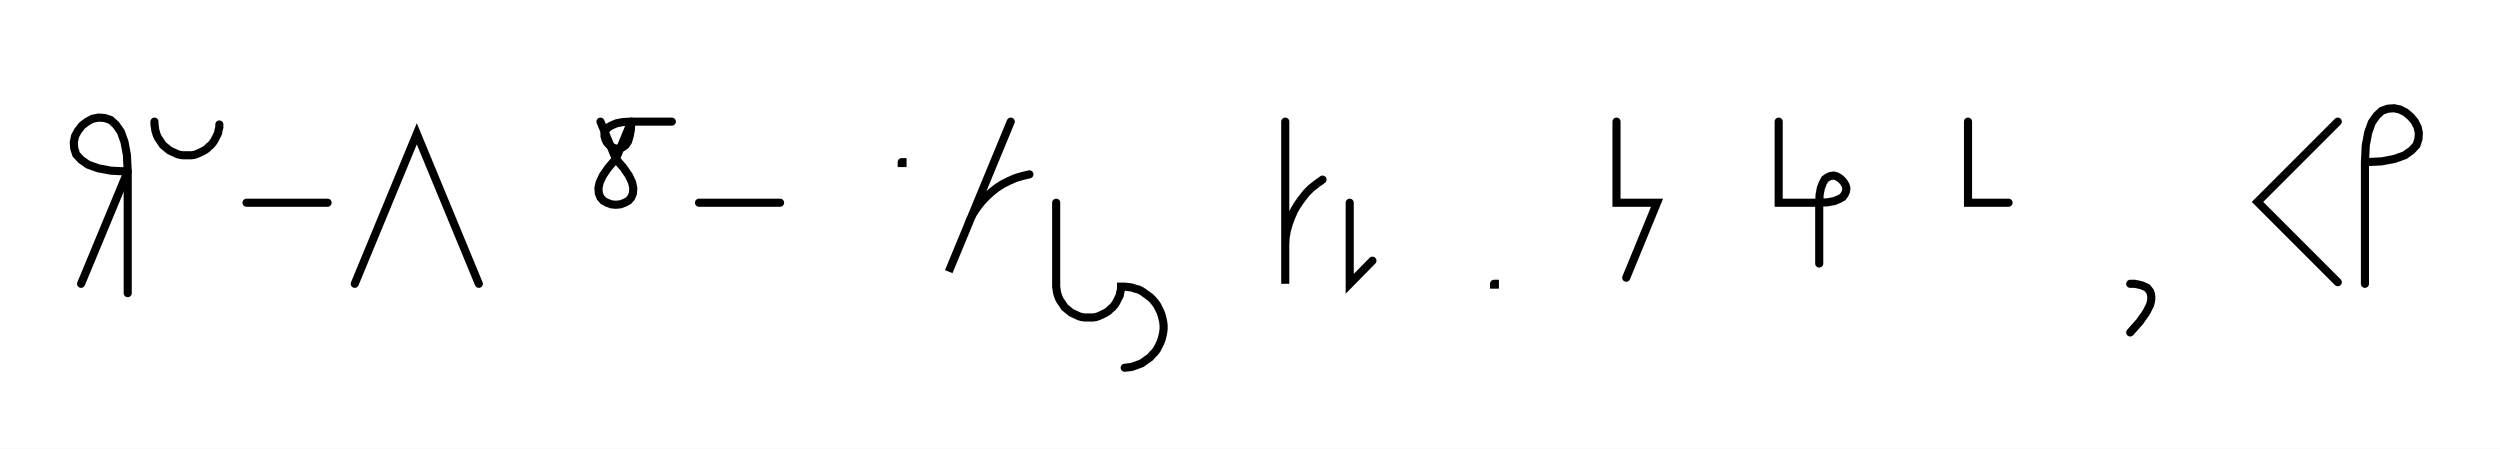
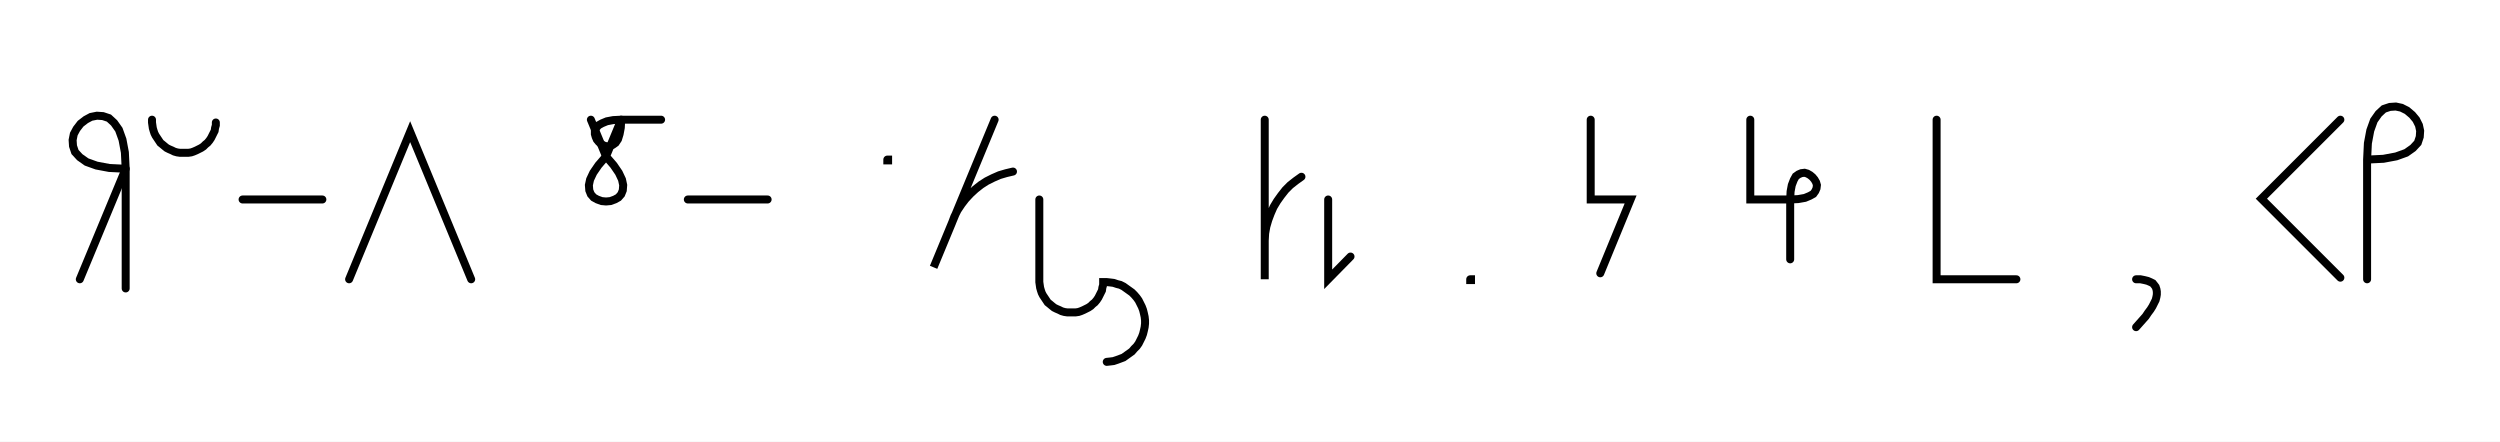
- <svg xmlns="http://www.w3.org/2000/svg" width="616.611" height="110.679" style="fill:none; stroke-linecap:round;">
+ <svg xmlns="http://www.w3.org/2000/svg" width="626.611" height="110.679" style="fill:none; stroke-linecap:round;">
  <rect width="100%" height="100%" fill="#FFFFFF" />
  <path stroke="#000000" stroke-width="2" d="M 375,75" />
  <path stroke="#000000" stroke-width="2" d="M 20,70 31.5,42.3" />
  <path stroke="#000000" stroke-width="2" d="M 31.5,42.3 27.4,42.1 24.2,41.5 21.7,40.6 20,39.4 18.8,38.1 18.3,36.6 18.2,35.1 18.5,33.6 19.2,32.3 20.2,31 21.5,30 22.8,29.3 24.3,29 25.8,29.1 27.3,29.6 28.6,30.8 29.8,32.5 30.7,35 31.3,38.2 31.5,42.3 31.5,72.3" />
  <path stroke="#000000" stroke-width="2" d="M 38.1,70" />
  <path stroke="#000000" stroke-width="2" d="M 38.1,30 38.1,30.7 38.2,31.4 38.3,32.1 38.5,32.8 38.7,33.4 39,34 39.4,34.6 39.8,35.2 40.2,35.8 40.7,36.2 41.3,36.7 41.8,37.1 42.4,37.4 43.1,37.7 43.7,38 44.4,38.2 45.1,38.3 45.8,38.3 46.5,38.3 47.2,38.3 47.9,38.2 48.5,38 49.2,37.7 49.8,37.4 50.4,37.1 51,36.7 51.5,36.2 52,35.8 52.5,35.2 52.9,34.6 53.2,34 53.5,33.4 53.8,32.8 53.9,32.1 54.1,31.4 54.1,30.7" />
  <path stroke="#000000" stroke-width="2" d="M 60.8,70" />
  <path stroke="#000000" stroke-width="2" d="M 60.8,50 80.8,50" />
  <path stroke="#000000" stroke-width="2" d="M 87.5,70" />
  <path stroke="#000000" stroke-width="2" d="M 87.5,70 102.8,33 118.1,70" />
  <path stroke="#000000" stroke-width="2" d="M 148.1,70" />
  <path stroke="#000000" stroke-width="2" d="M 148.1,30 151.9,39.2" />
  <path stroke="#000000" stroke-width="2" d="M 151.9,39.2 153.8,41.4 155.1,43.3 155.9,45 156.2,46.4 156.1,47.7 155.7,48.7 155,49.5 154.1,50 153,50.4 151.9,50.5 150.8,50.4 149.7,50 148.8,49.5 148.1,48.7 147.7,47.7 147.6,46.4 147.9,45 148.7,43.3 150,41.4 151.9,39.2 155.7,30" />
  <path stroke="#000000" stroke-width="2" d="M 155.7,30 155.6,32 155.3,33.6 154.9,34.9 154.3,35.8 153.6,36.3 152.9,36.6 152.2,36.7 151.4,36.5 150.7,36.1 150.1,35.6 149.6,35 149.3,34.3 149.1,33.6 149.1,32.8 149.4,32.1 150,31.4 150.9,30.9 152.1,30.4 153.7,30.1 155.7,30 165.7,30" />
  <path stroke="#000000" stroke-width="2" d="M 172.4,70" />
  <path stroke="#000000" stroke-width="2" d="M 172.4,50 192.4,50" />
  <path stroke="#000000" stroke-width="2" d="M 222.4,70" />
  <path stroke="#000000" stroke-width="2" d="M 222.4,40 222.6,40 222.6,40.2 222.4,40.2 222.4,40" />
  <path stroke="#000000" stroke-width="2" d="M 229.3,70" />
  <path stroke="#000000" stroke-width="2" d="M 249.3,30 234,67 238.6,55.9 239.2,54.3 240,52.7 241,51.2 242,49.9 243.2,48.6 244.5,47.4 245.9,46.3 247.3,45.4 248.9,44.6 250.5,43.9 252.2,43.4 253.9,43" />
  <path stroke="#000000" stroke-width="2" d="M 260.5,70" />
  <path stroke="#000000" stroke-width="2" d="M 260.5,50 260.5,70 260.5,70.7 260.6,71.4 260.7,72.1 260.9,72.8 261.1,73.4 261.4,74 261.8,74.6 262.2,75.2 262.6,75.8 263.1,76.2 263.7,76.7 264.2,77.1 264.8,77.4 265.5,77.7 266.1,78 266.8,78.2 267.5,78.3 268.2,78.3 268.9,78.3 269.6,78.3 270.3,78.2 270.9,78 271.6,77.7 272.2,77.4 272.8,77.1 273.4,76.7 273.9,76.2 274.4,75.8 274.9,75.2 275.3,74.6 275.6,74 275.9,73.4 276.2,72.8 276.3,72.1 276.5,71.4 276.5,70.7 277.4,70.7 278.3,70.8 279.1,70.9 280,71.2 280.8,71.4 281.6,71.8 282.3,72.3 283,72.8 283.7,73.3 284.3,73.9 284.9,74.6 285.4,75.3 285.8,76.1 286.2,76.9 286.5,77.7 286.7,78.5 286.9,79.4 287,80.3 287,81.1 286.9,82 286.7,82.9 286.5,83.7 286.2,84.5 285.8,85.3 285.4,86.1 284.9,86.8 284.3,87.4 283.7,88.1 283,88.6 282.3,89.1 281.6,89.6 280.8,89.9 280,90.2 279.1,90.5 278.3,90.6 277.4,90.7" />
  <path stroke="#000000" stroke-width="2" d="M 317,70" />
  <path stroke="#000000" stroke-width="2" d="M 317,30 317,70 317,62 317,60.3 317.1,58.5 317.4,56.8 317.9,55.1 318.5,53.5 319.2,51.9 320.1,50.4 321.1,49 322.2,47.6 323.4,46.4 324.8,45.3 326.2,44.3" />
  <path stroke="#000000" stroke-width="2" d="M 332.9,70" />
  <path stroke="#000000" stroke-width="2" d="M 332.9,50 332.9,70 338.5,64.3" />
  <path stroke="#000000" stroke-width="2" d="M 368.5,70" />
  <path stroke="#000000" stroke-width="2" d="M 368.5,70 368.7,70 368.7,70.2 368.5,70.2 368.5,70" />
  <path stroke="#000000" stroke-width="2" d="M 398.7,70" />
  <path stroke="#000000" stroke-width="2" d="M 398.7,30 398.7,50 408.7,50 401.1,68.5" />
  <path stroke="#000000" stroke-width="2" d="M 438.7,70" />
  <path stroke="#000000" stroke-width="2" d="M 438.7,30 438.7,50 448.7,50" />
  <path stroke="#000000" stroke-width="2" d="M 448.7,50 450.7,49.9 452.4,49.6 453.6,49.1 454.5,48.6 455,47.9 455.3,47.2 455.4,46.4 455.2,45.7 454.8,45 454.3,44.4 453.7,43.9 453,43.5 452.3,43.3 451.5,43.4 450.8,43.7 450.1,44.2 449.6,45.1 449.1,46.4 448.8,48 448.7,50 448.7,65" />
  <path stroke="#000000" stroke-width="2" d="M 485.4,70" />
-   <path stroke="#000000" stroke-width="2" d="M 485.4,30 485.4,50 495.4,50" />
-   <path stroke="#000000" stroke-width="2" d="M 525.4,70" />
-   <path stroke="#000000" stroke-width="2" d="M 525.4,70" />
-   <path stroke="#000000" stroke-width="2" d="M 525.4,70 526.5,70 527.5,70.2 528.3,70.4 529,70.7 529.6,71 530,71.5 530.3,71.9 530.5,72.5 530.6,73.1 530.6,73.8 530.5,74.4 530.3,75.2 529.9,76 529.5,76.8 529,77.6 528.4,78.4 527.8,79.3 527,80.2 526.2,81.1 525.4,82" />
-   <path stroke="#000000" stroke-width="2" d="M 560.6,70" />
-   <path stroke="#000000" stroke-width="2" d="M 576.6,30 556.8,49.8 576.6,69.6" />
-   <path stroke="#000000" stroke-width="2" d="M 583.3,70" />
-   <path stroke="#000000" stroke-width="2" d="M 583.3,40" />
-   <path stroke="#000000" stroke-width="2" d="M 583.3,40 587.4,39.8 590.6,39.2 593.1,38.3 594.8,37.1 596,35.8 596.5,34.3 596.6,32.8 596.3,31.4 595.6,30 594.6,28.8 593.3,27.7 591.9,27 590.5,26.7 589,26.8 587.5,27.3 586.2,28.5 585,30.2 584.1,32.7 583.5,35.9 583.3,40 583.3,70" />
-   <path stroke="#000000" stroke-width="2" d="M 626.6,70" />
+   <path stroke="#000000" stroke-width="2" d="M 485.4,30 485.4,70 505.4,70" />
+   <path stroke="#000000" stroke-width="2" d="M 535.4,70" />
+   <path stroke="#000000" stroke-width="2" d="M 535.4,70" />
+   <path stroke="#000000" stroke-width="2" d="M 535.4,70 536.5,70 537.5,70.2 538.3,70.4 539,70.7 539.6,71 540,71.5 540.3,71.9 540.5,72.5 540.6,73.1 540.6,73.8 540.5,74.4 540.3,75.2 539.9,76 539.5,76.8 539,77.6 538.4,78.4 537.8,79.3 537,80.2 536.2,81.1 535.4,82" />
+   <path stroke="#000000" stroke-width="2" d="M 570.6,70" />
+   <path stroke="#000000" stroke-width="2" d="M 586.6,30 566.8,49.8 586.6,69.6" />
+   <path stroke="#000000" stroke-width="2" d="M 593.3,70" />
+   <path stroke="#000000" stroke-width="2" d="M 593.3,40" />
+   <path stroke="#000000" stroke-width="2" d="M 593.3,40 597.4,39.8 600.6,39.2 603.1,38.3 604.8,37.1 606,35.8 606.5,34.3 606.6,32.8 606.3,31.4 605.6,30 604.6,28.8 603.3,27.7 601.9,27 600.5,26.7 599,26.8 597.5,27.3 596.2,28.5 595,30.2 594.1,32.7 593.5,35.9 593.3,40 593.3,70" />
+   <path stroke="#000000" stroke-width="2" d="M 636.6,70" />
</svg>
